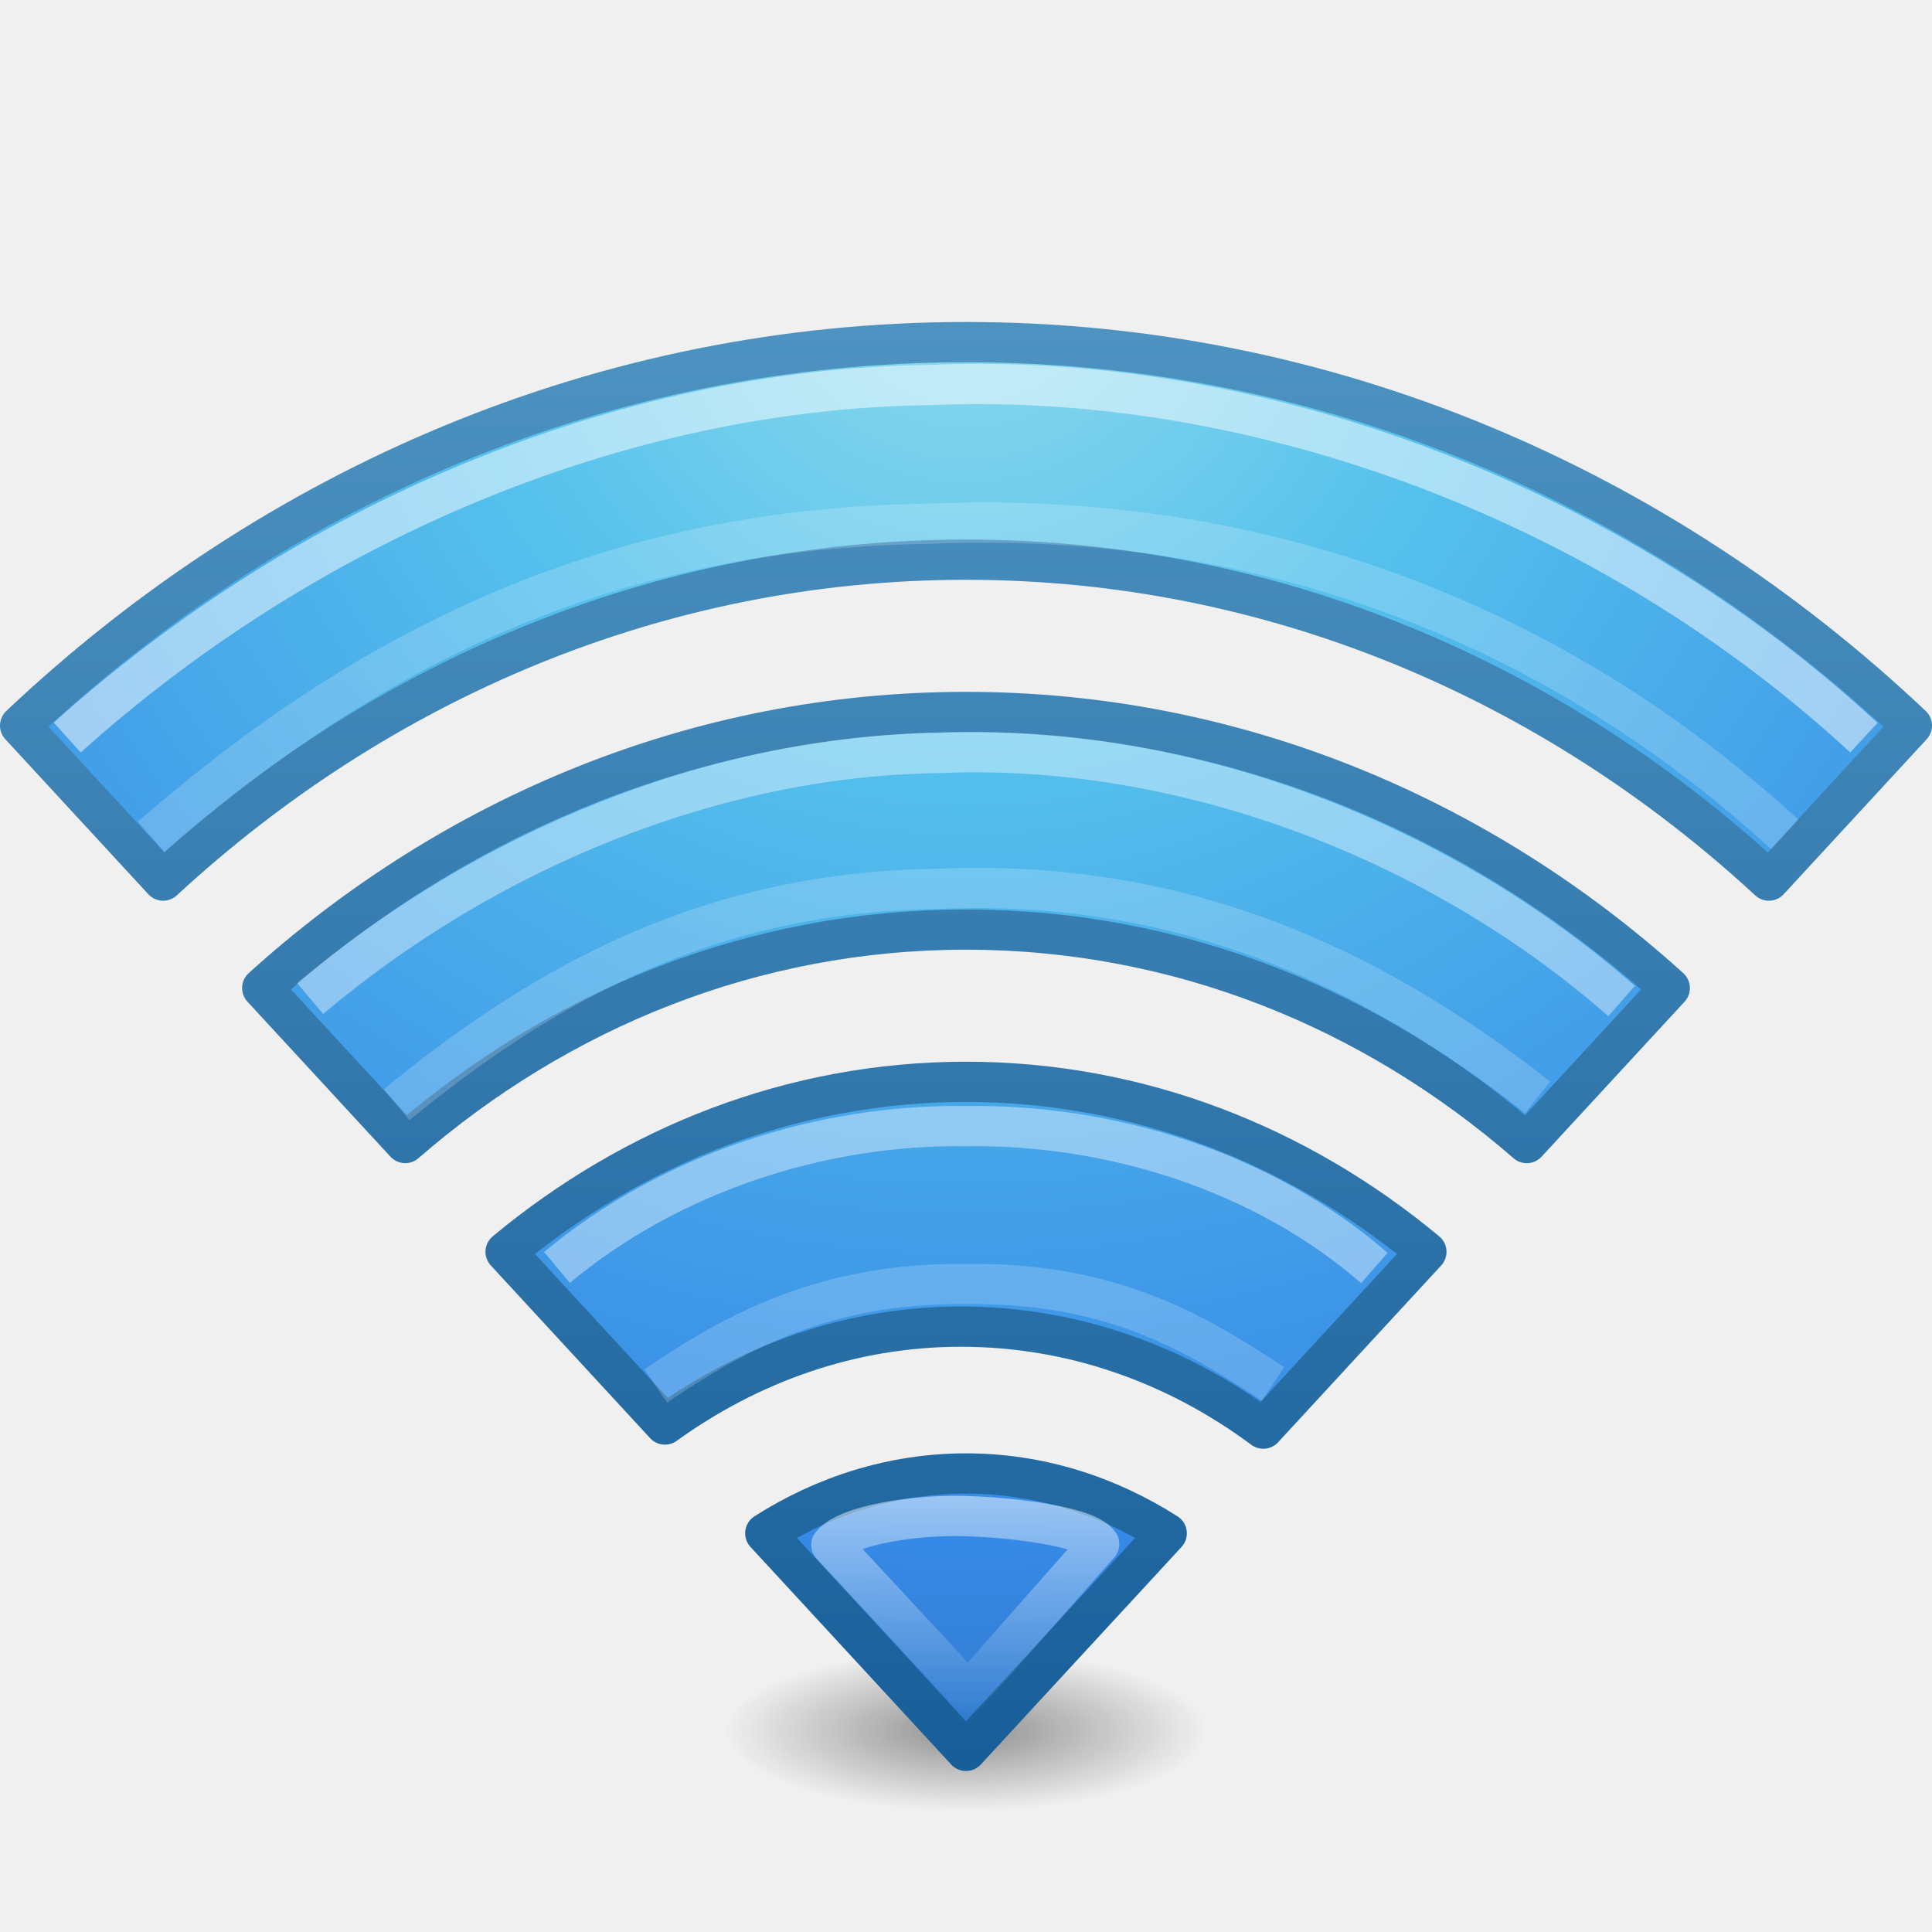
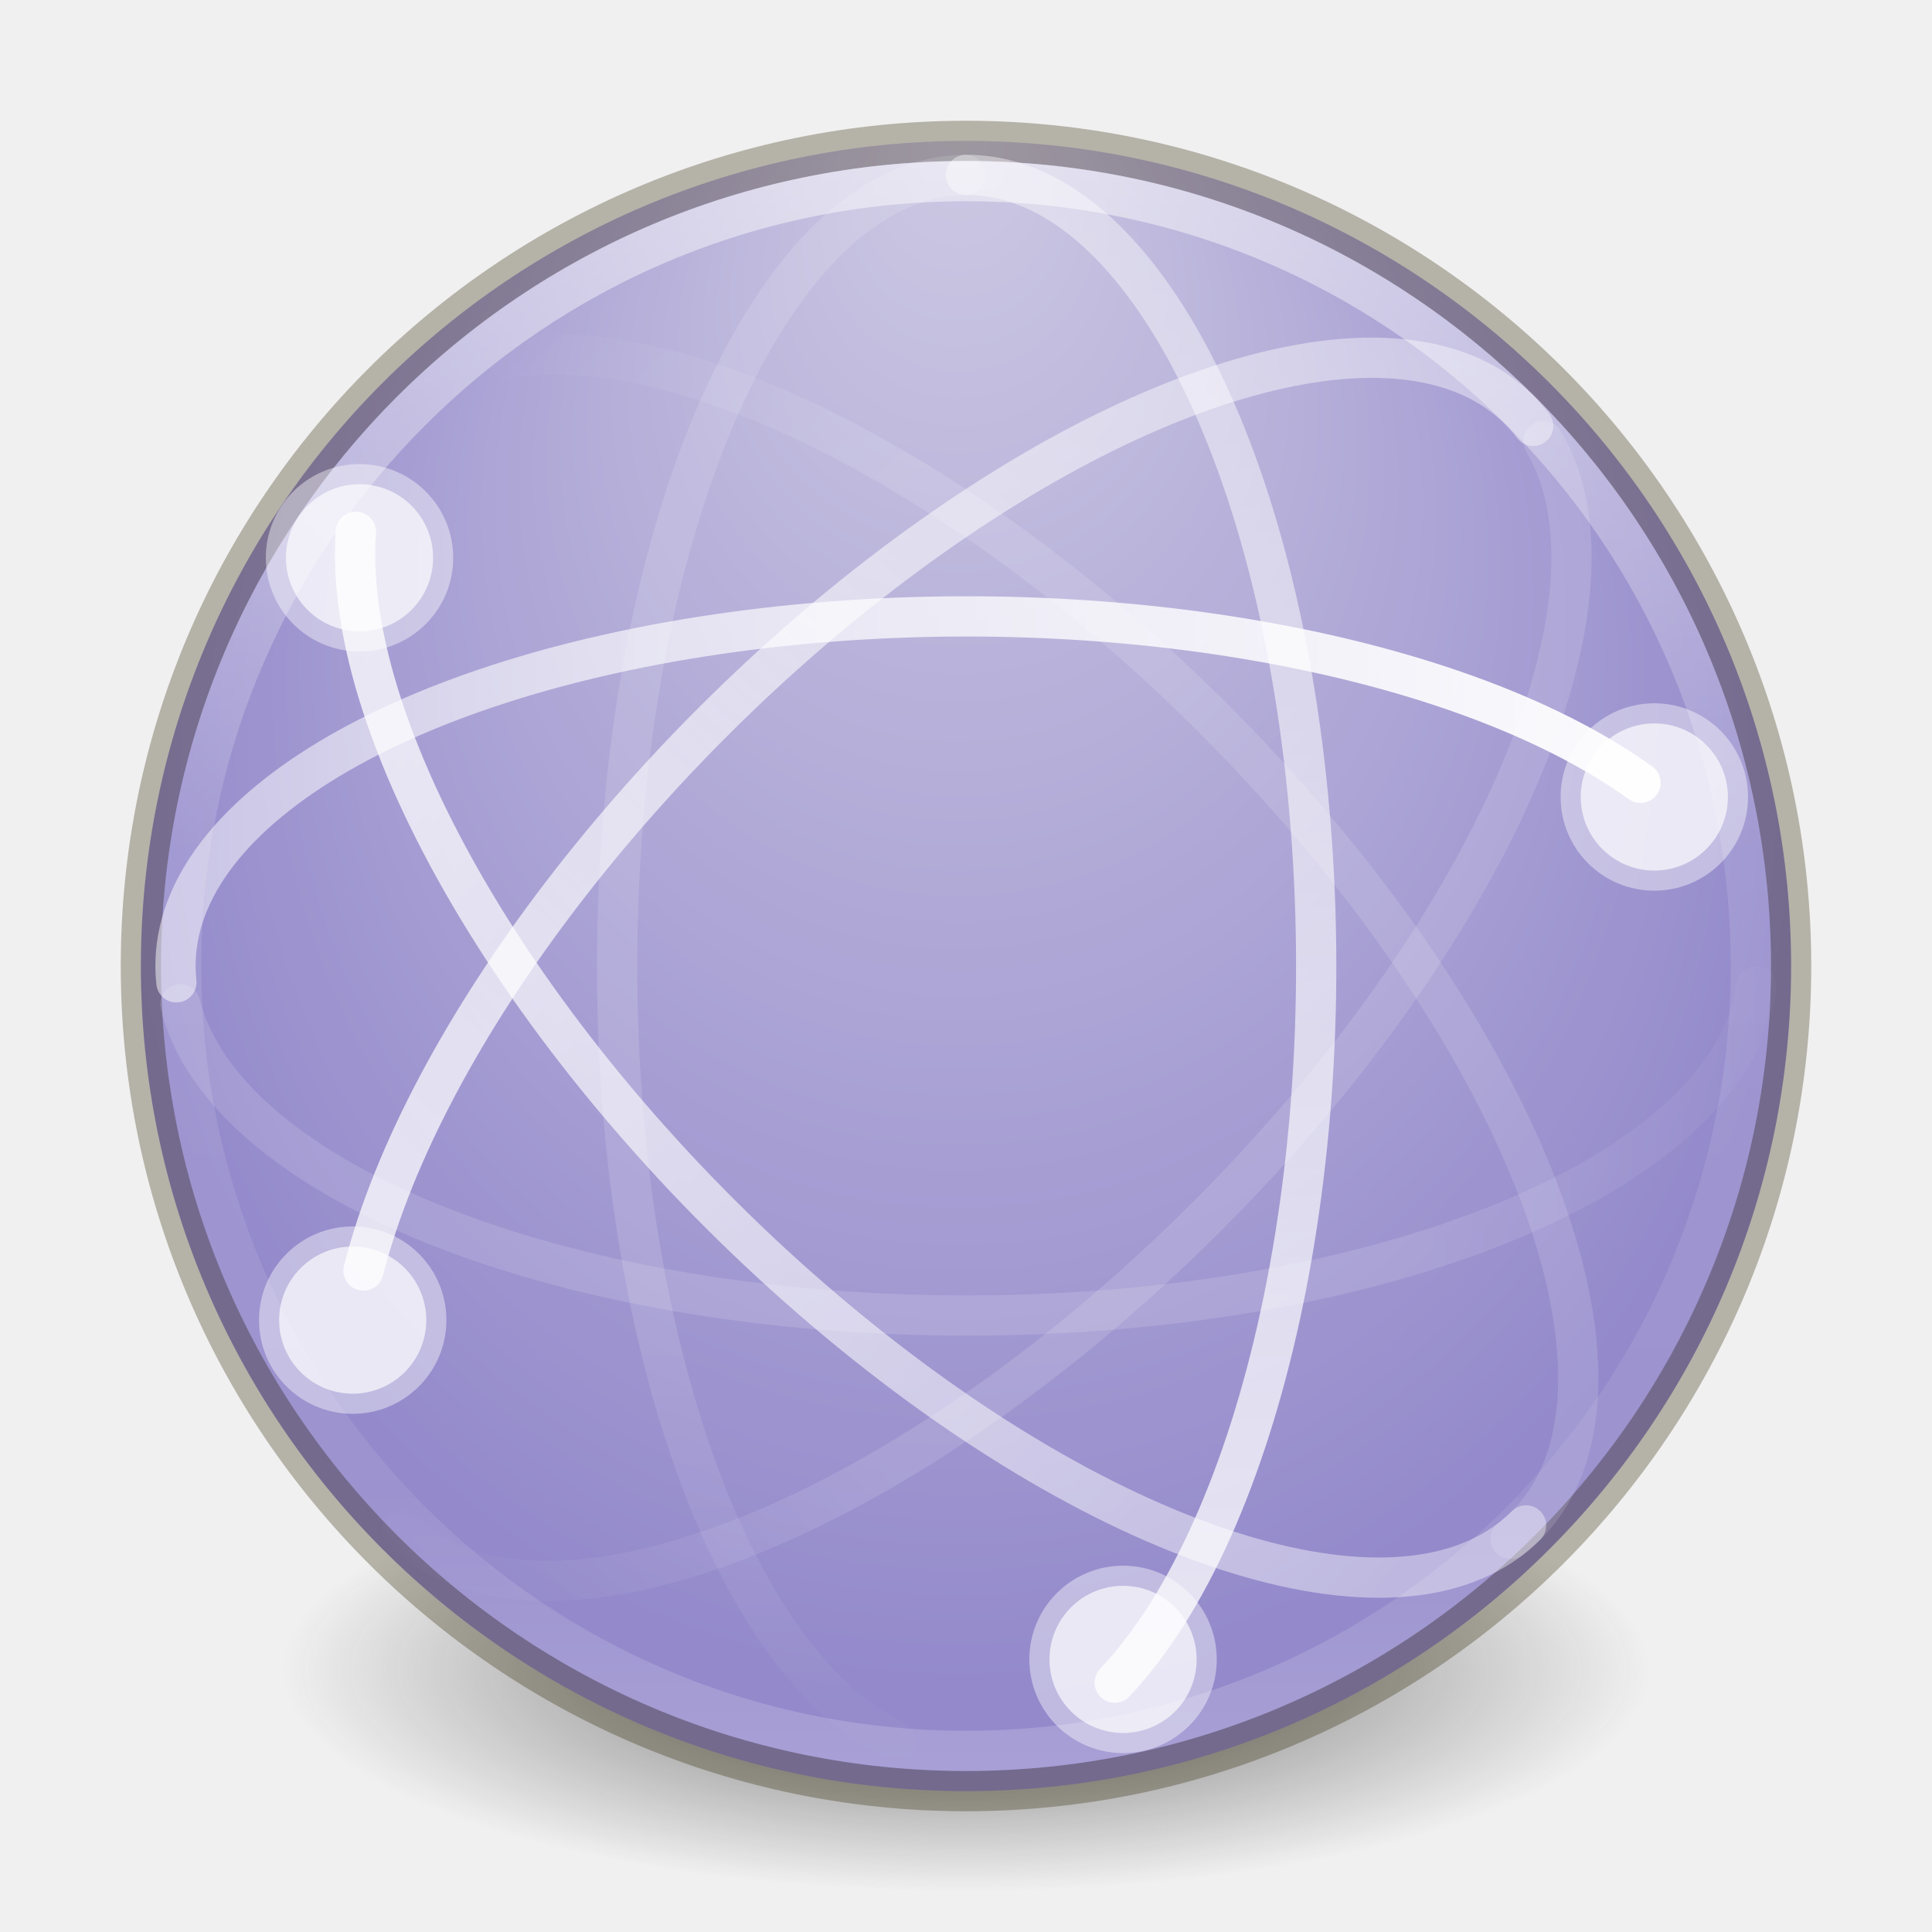
- <svg xmlns="http://www.w3.org/2000/svg" xmlns:xlink="http://www.w3.org/1999/xlink" version="1.1" width="48" height="48" id="svg4286">
-   <defs id="defs4288">
-     <linearGradient x1="24.449" y1="37.155" x2="24.449" y2="42.678" id="linearGradient4187" xlink:href="#linearGradient4181" gradientUnits="userSpaceOnUse" />
-     <linearGradient id="linearGradient4181">
-       <stop id="stop4183" style="stop-color:#ffffff;stop-opacity:1" offset="0" />
-       <stop id="stop4185" style="stop-color:#ffffff;stop-opacity:0" offset="1" />
+ <svg xmlns="http://www.w3.org/2000/svg" xmlns:xlink="http://www.w3.org/1999/xlink" version="1.1" width="48" height="48" id="svg3183">
+   <defs id="defs3185">
+     <linearGradient x1="37.5" y1="23" x2="49.09" y2="23.173" id="linearGradient3053" xlink:href="#linearGradient3678" gradientUnits="userSpaceOnUse" gradientTransform="matrix(0.9142158,0,0,-0.9142158,0.7038908,45.02725)" />
+     <linearGradient id="linearGradient3678">
+       <stop id="stop3680" style="stop-color:#ffffff;stop-opacity:0.134" offset="0" />
+       <stop id="stop3682" style="stop-color:#ffffff;stop-opacity:0" offset="1" />
    </linearGradient>
-     <radialGradient cx="7.496" cy="8.45" r="20" fx="7.496" fy="8.45" id="radialGradient3091-9" xlink:href="#linearGradient2867-449-88-871-390-598-476-591-434-148-57-177-8-2" gradientUnits="userSpaceOnUse" gradientTransform="matrix(0,2.256079,-2.403377,-5.8542491e-8,44.30809,-10.28098)" />
-     <linearGradient id="linearGradient2867-449-88-871-390-598-476-591-434-148-57-177-8-2">
-       <stop id="stop3750-5-2" style="stop-color:#90dbec;stop-opacity:1" offset="0" />
-       <stop id="stop3752-7-4" style="stop-color:#55c1ec;stop-opacity:1" offset="0.262" />
-       <stop id="stop3754-4-7" style="stop-color:#3689e6;stop-opacity:1" offset="0.705" />
-       <stop id="stop3756-1-7" style="stop-color:#2b63a0;stop-opacity:1" offset="1" />
+     <linearGradient x1="4.49" y1="23" x2="47.5" y2="23" id="linearGradient3057" xlink:href="#linearGradient3672" gradientUnits="userSpaceOnUse" gradientTransform="matrix(0.9142158,0,0,-0.9142158,0.7038908,45.02725)" />
+     <linearGradient id="linearGradient3672">
+       <stop id="stop3674" style="stop-color:#ffffff;stop-opacity:0.492" offset="0" />
+       <stop id="stop3676" style="stop-color:#ffffff;stop-opacity:1" offset="1" />
    </linearGradient>
-     <linearGradient x1="24" y1="39.475" x2="24" y2="-0.885" id="linearGradient3093-5" xlink:href="#linearGradient3707-319-631-407-324-5-4" gradientUnits="userSpaceOnUse" gradientTransform="matrix(1,0,0,1.081078,1.0001977e-6,1.135249)" />
-     <linearGradient id="linearGradient3707-319-631-407-324-5-4">
-       <stop id="stop3760-9-8" style="stop-color:#185f9a;stop-opacity:1" offset="0" />
-       <stop id="stop3762-7-1" style="stop-color:#599ec9;stop-opacity:1" offset="1" />
+     <linearGradient x1="14.893" y1="23.707" x2="2.832" y2="24.109" id="linearGradient3060" xlink:href="#linearGradient3678" gradientUnits="userSpaceOnUse" gradientTransform="matrix(0.6464482,-0.6464482,-0.6464482,-0.6464482,22.23101,55.43657)" />
+     <linearGradient x1="48.127" y1="25.828" x2="2.873" y2="24.414" id="linearGradient3064" xlink:href="#linearGradient3672" gradientUnits="userSpaceOnUse" gradientTransform="matrix(0.6464482,-0.6464482,-0.6464482,-0.6464482,22.23101,55.43657)" />
+     <linearGradient x1="46.006" y1="23.707" x2="4.287" y2="27.243" id="linearGradient3068" xlink:href="#linearGradient3672" gradientUnits="userSpaceOnUse" gradientTransform="matrix(0.6464482,0.6464482,-0.6464482,0.6464482,22.40027,-7.35245)" />
+     <linearGradient x1="14.893" y1="22.293" x2="4.063" y2="21.83" id="linearGradient3071" xlink:href="#linearGradient3678" gradientUnits="userSpaceOnUse" gradientTransform="matrix(0.6464482,0.6464482,-0.6464482,0.6464482,22.40027,-7.35245)" />
+     <linearGradient x1="3.5" y1="23" x2="47.5" y2="23" id="linearGradient3075" xlink:href="#linearGradient3672" gradientUnits="userSpaceOnUse" gradientTransform="matrix(0,0.9142158,0.9142158,0,2.989427,0.6877848)" />
+     <linearGradient x1="35.5" y1="22" x2="48.263" y2="21.914" id="linearGradient3078" xlink:href="#linearGradient3678" gradientUnits="userSpaceOnUse" gradientTransform="matrix(0,0.9142158,0.9142158,0,2.989427,0.6877848)" />
+     <linearGradient x1="71.204" y1="15.369" x2="71.204" y2="40.496" id="linearGradient3081" xlink:href="#linearGradient4806-2" gradientUnits="userSpaceOnUse" gradientTransform="matrix(1.616981,0,0,1.616981,-92.70737,-21.06024)" />
+     <linearGradient id="linearGradient4806-2">
+       <stop id="stop4808-4" style="stop-color:#ffffff;stop-opacity:1" offset="0" />
+       <stop id="stop4810-0" style="stop-color:#ffffff;stop-opacity:0.235" offset="0.424" />
+       <stop id="stop4812-8" style="stop-color:#ffffff;stop-opacity:0.157" offset="0.821" />
+       <stop id="stop4814-0" style="stop-color:#ffffff;stop-opacity:0.392" offset="1" />
    </linearGradient>
-     <linearGradient id="linearGradient3966">
-       <stop id="stop3968" style="stop-color:#000000;stop-opacity:1" offset="0" />
-       <stop id="stop3970" style="stop-color:#000000;stop-opacity:0" offset="1" />
+     <radialGradient cx="15.026" cy="8.626" r="20" fx="-0.941" fy="8.626" id="radialGradient3085" xlink:href="#linearGradient4632-92-3-0-8" gradientUnits="userSpaceOnUse" gradientTransform="matrix(-6.7138025e-8,1.103308,-1.039476,-7.5994237e-8,32.78345,3.760134)" />
+     <linearGradient id="linearGradient4632-92-3-0-8">
+       <stop id="stop4634-68-8-0-2" style="stop-color:#cdc9e3;stop-opacity:1" offset="0" />
+       <stop id="stop4636-8-21-7-1" style="stop-color:#9389cb;stop-opacity:1" offset="1" />
    </linearGradient>
-     <radialGradient cx="23.668" cy="44.129" r="6.1" fx="23.668" fy="44.129" id="radialGradient4284" xlink:href="#linearGradient3966" gradientUnits="userSpaceOnUse" gradientTransform="matrix(1,0,0,0.1538462,0,37.33996)" />
+     <linearGradient id="linearGradient3820-7-2-1">
+       <stop id="stop3822-2-6-3" style="stop-color:#3d3d3d;stop-opacity:1" offset="0" />
+       <stop id="stop3864-8-7-7" style="stop-color:#686868;stop-opacity:0.498" offset="0.5" />
+       <stop id="stop3824-1-2-5" style="stop-color:#686868;stop-opacity:0" offset="1" />
+     </linearGradient>
+     <radialGradient cx="99.157" cy="186.171" r="62.769" fx="99.157" fy="186.171" id="radialGradient3181" xlink:href="#linearGradient3820-7-2-1" gradientUnits="userSpaceOnUse" gradientTransform="matrix(0.2708338,0,0,0.08762273,-2.855072,25.18723)" />
  </defs>
  <g id="layer1">
-     <path d="m 29.768,44.129 a 6.1,0.938 0 1 1 -12.2,0 6.1,0.938 0 1 1 12.2,0 z" transform="matrix(0.9836066,0,0,2.131147,0.7198691,-51.0455)" id="path3964" style="opacity:0.4;color:#000000;fill:url(#radialGradient4284);fill-opacity:1;fill-rule:nonzero;stroke:none;stroke-width:1;marker:none;visibility:visible;display:inline;overflow:visible;enable-background:accumulate" />
-     <path d="m 24,36.608 c -1.82,0 -3.524,0.553 -4.987,1.486 L 24,43.5 28.987,38.095 C 27.524,37.161 25.82,36.608 24,36.608 z m 0,-9.73 c -4.308,0 -8.266,1.584 -11.438,4.223 l 3.958,4.291 c 2.113,-1.523 4.628,-2.432 7.355,-2.432 2.794,0 5.368,0.942 7.511,2.534 l 4.052,-4.392 C 32.266,28.462 28.308,26.878 24,26.878 l 0,0 z m 0,-9.189 c -6.652,0 -12.748,2.572 -17.485,6.858 l 3.553,3.851 C 13.889,25.077 18.721,23.095 24,23.095 c 5.279,0 10.111,1.982 13.932,5.304 l 3.553,-3.851 C 36.748,20.262 30.652,17.689 24,17.689 l 0,0 z m 0,-9.189 c -8.994,0 -17.214,3.588 -23.5,9.527 L 4.053,21.878 C 9.428,16.914 16.385,13.905 24,13.905 c 7.615,0 14.572,3.009 19.947,7.973 l 3.553,-3.851 C 41.214,12.088 32.994,8.5 24,8.5 l 0,0 z" id="path4112-19-69-3" style="color:#000000;fill:url(#radialGradient3091-9);fill-opacity:1;fill-rule:nonzero;stroke:url(#linearGradient3093-5);stroke-width:1;stroke-linecap:round;stroke-linejoin:round;stroke-miterlimit:4;stroke-opacity:1;stroke-dasharray:none;stroke-dashoffset:0;marker:none;visibility:visible;display:inline;overflow:visible;enable-background:accumulate" />
-     <path d="m 20.654,38.382 c 0.384,-0.504 2.12,-0.752 3.322,-0.716 1.202,0.036 3.051,0.256 3.333,0.695 l -3.255,3.686 z" id="path4112-19-69-3-3" style="opacity:0.5;fill:none;stroke:url(#linearGradient4187);stroke-width:1;stroke-linecap:butt;stroke-linejoin:round;stroke-miterlimit:4;stroke-opacity:1;stroke-dasharray:none;stroke-dashoffset:0.06;marker:none;visibility:visible;display:inline;overflow:visible;enable-background:accumulate" />
-     <path d="m 13.838,31.489 c 2.811,-2.347 6.584,-3.565 10.162,-3.51 3.541,-0.055 7.352,1.097 10.145,3.523" id="path4112-19-69-3-3-8" style="opacity:0.4;fill:none;stroke:#ffffff;stroke-width:1;stroke-linecap:butt;stroke-linejoin:round;stroke-miterlimit:4;stroke-opacity:1;stroke-dasharray:none;stroke-dashoffset:0.06;marker:none;visibility:visible;display:inline;overflow:visible;enable-background:accumulate" />
-     <path d="m 7.706,24.809 c 4.365,-3.687 10.045,-6.031 15.621,-6.102 5.998,-0.258 12.326,2.103 16.961,6.163" id="path4112-19-69-3-3-9" style="opacity:0.4;fill:none;stroke:#ffffff;stroke-width:1;stroke-linecap:butt;stroke-linejoin:round;stroke-miterlimit:4;stroke-opacity:1;stroke-dasharray:none;stroke-dashoffset:0.06;marker:none;visibility:visible;display:inline;overflow:visible;enable-background:accumulate" />
-     <path d="M 1.67,18.324 C 7.586,13.003 15.363,9.663 23.11,9.565 c 8.187,-0.349 16.905,2.946 23.198,8.762" id="path4112-19-69-3-3-9-7" style="opacity:0.5;fill:none;stroke:#ffffff;stroke-width:1;stroke-linecap:butt;stroke-linejoin:round;stroke-miterlimit:4;stroke-opacity:1;stroke-dasharray:none;stroke-dashoffset:0.06;marker:none;visibility:visible;display:inline;overflow:visible;enable-background:accumulate" />
-     <path d="m 3.756,20.789 c 5.61,-4.892 11.607,-7.679 19.354,-7.777 8.187,-0.349 15.493,2.455 21.234,7.719" id="path4112-19-69-3-3-9-7-2" style="opacity:0.5;fill:none;stroke:#ffffff;stroke-width:1;stroke-linecap:butt;stroke-linejoin:round;stroke-miterlimit:4;stroke-opacity:0.392;stroke-dasharray:none;stroke-dashoffset:0.06;marker:none;visibility:visible;display:inline;overflow:visible;enable-background:accumulate" />
-     <path d="m 9.854,27.447 c 3.813,-3.135 7.897,-5.295 13.474,-5.365 5.998,-0.258 10.731,1.919 14.875,5.181" id="path4112-19-69-3-3-9-4" style="opacity:0.5;fill:none;stroke:#ffffff;stroke-width:1;stroke-linecap:butt;stroke-linejoin:round;stroke-miterlimit:4;stroke-opacity:0.392;stroke-dasharray:none;stroke-dashoffset:0.06;marker:none;visibility:visible;display:inline;overflow:visible;enable-background:accumulate" />
-     <path d="m 16.292,34.434 c 1.829,-1.242 4.129,-2.584 7.708,-2.529 3.541,-0.055 5.634,1.158 7.629,2.48" id="path4112-19-69-3-3-8-0" style="opacity:0.5;fill:none;stroke:#ffffff;stroke-width:1;stroke-linecap:butt;stroke-linejoin:round;stroke-miterlimit:4;stroke-opacity:0.392;stroke-dasharray:none;stroke-dashoffset:0.06;marker:none;visibility:visible;display:inline;overflow:visible;enable-background:accumulate" />
+     <path d="m 41,41.5 a 17,5.5 0 1 1 -34,0 17,5.5 0 1 1 34,0 z" id="path3818-0-5" style="fill:url(#radialGradient3181);fill-opacity:1;stroke:none" />
+     <path d="m 24,3.5 c -11.311,0 -20.5,9.189 -20.5,20.5 0,11.311 9.189,20.5 20.5,20.5 11.311,0 20.5,-9.189 20.5,-20.5 0,-11.311 -9.189,-20.5 -20.5,-20.5 z" id="path2555-7-65" style="color:#000000;fill:url(#radialGradient3085);fill-opacity:1;fill-rule:nonzero;stroke:none;stroke-width:1;marker:none;visibility:visible;display:inline;overflow:visible;enable-background:accumulate" />
+     <path d="m 24,3.5 c -11.311,0 -20.5,9.189 -20.5,20.5 0,11.311 9.189,20.5 20.5,20.5 11.311,0 20.5,-9.189 20.5,-20.5 C 44.5,12.689 35.311,3.5 24,3.5 z" id="path3871" style="opacity:0.3;color:#000000;fill:none;stroke:#2b2200;stroke-width:1;marker:none;visibility:visible;display:inline;overflow:visible;enable-background:accumulate" />
+     <path d="M 43.5,24 C 43.5,34.77 34.77,43.5 24,43.5 13.23,43.5 4.5,34.77 4.5,24 4.5,13.23 13.23,4.5 24,4.5 34.77,4.5 43.5,13.23 43.5,24 z" id="path3026" style="opacity:0.5;color:#000000;fill:none;stroke:url(#linearGradient3081);stroke-width:1;stroke-linecap:round;stroke-linejoin:round;stroke-miterlimit:4;stroke-opacity:1;stroke-dasharray:none;stroke-dashoffset:0;marker:none;visibility:visible;display:inline;overflow:visible;enable-background:accumulate" />
+     <path d="M 23.986,4.345 A 8.685,19.656 0 0 0 22.245,43.243" id="path3805" style="fill:none;stroke:url(#linearGradient3078);stroke-width:1;stroke-linecap:round;stroke-linejoin:round;stroke-miterlimit:4;stroke-opacity:1;stroke-dasharray:none;stroke-dashoffset:0" />
+     <path d="M 27.695,41.805 A 8.685,19.656 0 0 0 23.996,4.345" id="path3609" style="opacity:0.8;fill:none;stroke:url(#linearGradient3075);stroke-width:1;stroke-linecap:round;stroke-linejoin:round;stroke-miterlimit:4;stroke-opacity:1;stroke-dasharray:none;stroke-dashoffset:0" />
+     <path d="m 26.074,41.227 a 1.828,1.828 0 0 0 3.656,0 1.828,1.828 0 1 0 -3.656,0 z" id="path3775" style="opacity:0.8;color:#000000;fill:#ffffff;fill-opacity:1;fill-rule:nonzero;stroke:#ffffff;stroke-width:1;stroke-linecap:round;stroke-linejoin:round;stroke-miterlimit:4;stroke-opacity:0.521;stroke-dasharray:none;stroke-dashoffset:0;marker:none;visibility:visible;display:inline;overflow:visible;enable-background:accumulate" />
+     <path d="m 12.563,8.906 a 19.656,8.685 45 0 1 24.967,29.33" id="path3801" style="fill:none;stroke:url(#linearGradient3071);stroke-width:1;stroke-linecap:round;stroke-linejoin:round;stroke-miterlimit:4;stroke-opacity:1;stroke-dasharray:none;stroke-dashoffset:0" />
+     <path d="M 37.915,37.899 A 19.656,8.685 45 0 1 8.841,13.213" id="path3611" style="opacity:0.8;fill:none;stroke:url(#linearGradient3068);stroke-width:1;stroke-linecap:round;stroke-linejoin:round;stroke-miterlimit:4;stroke-opacity:1;stroke-dasharray:none;stroke-dashoffset:0" />
+     <path d="m 10.76,13.858 a 1.828,1.828 0 0 1 -3.656,0 1.828,1.828 0 1 1 3.656,0 z" id="path3781" style="opacity:0.8;color:#000000;fill:#ffffff;fill-opacity:1;fill-rule:nonzero;stroke:#ffffff;stroke-width:1;stroke-linecap:round;stroke-linejoin:round;stroke-miterlimit:4;stroke-opacity:0.521;stroke-dasharray:none;stroke-dashoffset:0;marker:none;visibility:visible;display:inline;overflow:visible;enable-background:accumulate" />
+     <path d="M 38.091,10.581 A 8.685,19.656 45 0 0 9.031,31.565" id="path3613" style="opacity:0.8;fill:none;stroke:url(#linearGradient3064);stroke-width:1;stroke-linecap:round;stroke-linejoin:round;stroke-miterlimit:4;stroke-opacity:1;stroke-dasharray:none;stroke-dashoffset:0" />
+     <path d="m 8.763,34.626 a 1.828,1.828 0 0 0 0,-3.656 1.828,1.828 0 1 0 0,3.656 z" id="path3615" style="opacity:0.8;fill:#ffffff;fill-opacity:1;stroke:#ffffff;stroke-width:1;stroke-linecap:round;stroke-linejoin:round;stroke-miterlimit:4;stroke-opacity:0.521;stroke-dasharray:none;stroke-dashoffset:0" />
+     <path d="M 9.984,38.017 A 8.685,19.656 45 0 0 38.346,10.96" id="path3787" style="fill:none;stroke:url(#linearGradient3060);stroke-width:1;stroke-linecap:round;stroke-linejoin:round;stroke-miterlimit:4;stroke-opacity:1;stroke-dasharray:none;stroke-dashoffset:0" />
+     <path d="M 40.758,19.449 A 19.656,8.685 0 0 0 4.382,24.406" id="path2835" style="fill:none;stroke:url(#linearGradient3057);stroke-width:1;stroke-linecap:round;stroke-linejoin:round;stroke-miterlimit:4;stroke-opacity:1;stroke-dasharray:none;stroke-dashoffset:0" />
+     <path d="m 42.929,19.801 a 1.828,1.828 0 0 0 -3.656,0 1.828,1.828 0 1 0 3.656,0 z" id="path3722" style="opacity:0.8;color:#000000;fill:#ffffff;fill-opacity:1;fill-rule:nonzero;stroke:#ffffff;stroke-width:1;stroke-linecap:round;stroke-linejoin:round;stroke-miterlimit:4;stroke-opacity:0.521;stroke-dasharray:none;stroke-dashoffset:0;marker:none;visibility:visible;display:inline;overflow:visible;enable-background:accumulate" />
+     <path d="M 4.479,24.952 A 19.656,8.685 0 0 0 43.639,24.502" id="path3797" style="fill:none;stroke:url(#linearGradient3053);stroke-width:1;stroke-linecap:round;stroke-linejoin:round;stroke-miterlimit:4;stroke-opacity:1;stroke-dasharray:none;stroke-dashoffset:0" />
  </g>
</svg>
